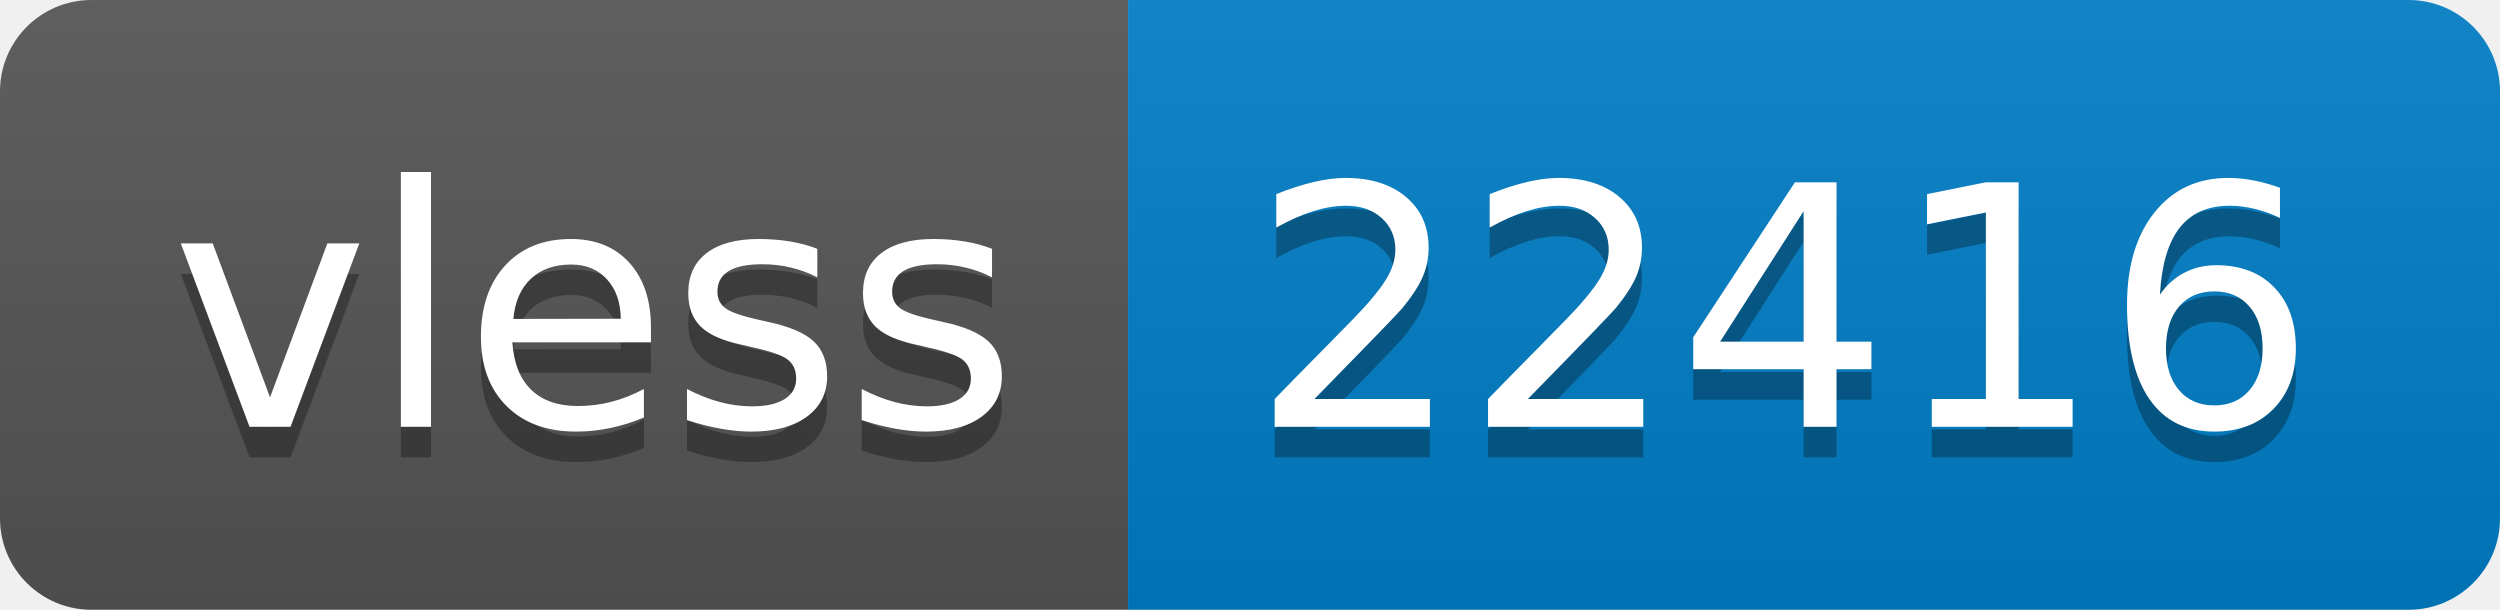
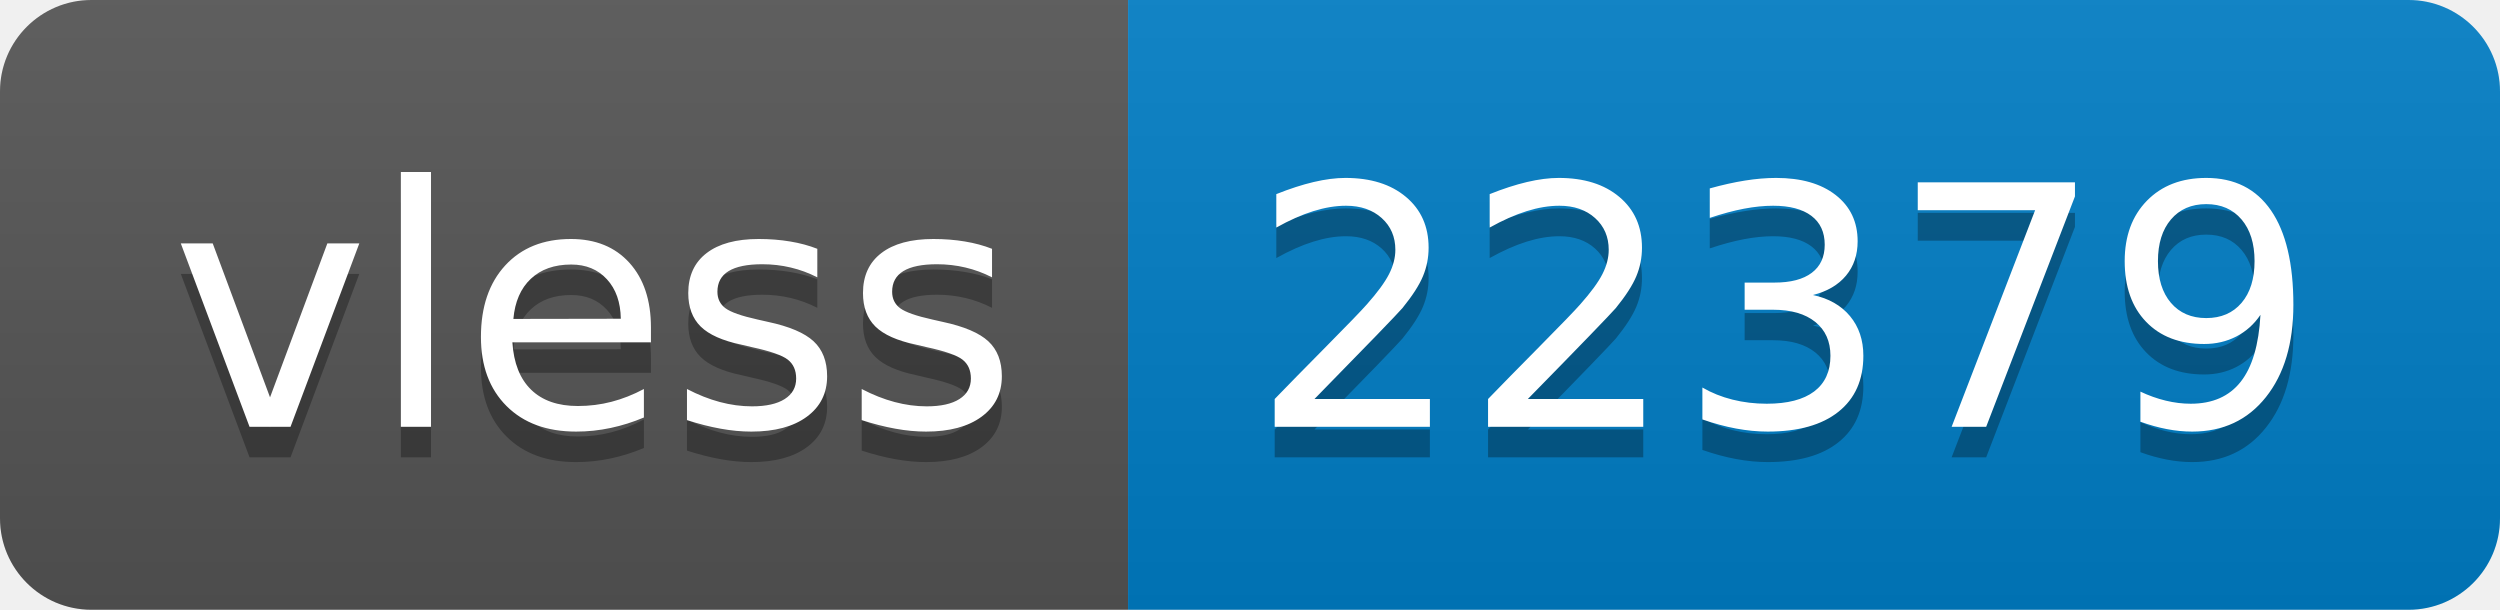
- <svg xmlns="http://www.w3.org/2000/svg" width="82" height="20" role="img" aria-label="vless: 22416">
+ <svg xmlns="http://www.w3.org/2000/svg" width="82" height="20" role="img" aria-label="vless: 22379">
  <linearGradient id="s" x2="0" y2="100%">
    <stop offset="0" stop-color="#bbb" stop-opacity=".1" />
    <stop offset="1" stop-opacity=".1" />
  </linearGradient>
  <clipPath id="r">
    <rect width="82" height="20" rx="3" fill="#fff" />
  </clipPath>
  <g clip-path="url(#r)">
    <rect width="37" height="20" fill="#555" />
    <rect x="37" width="45" height="20" fill="#007ec6" />
    <rect width="82" height="20" fill="url(#s)" />
  </g>
  <g fill="#fff" text-anchor="middle" font-family="Verdana,Geneva,DejaVu Sans,sans-serif" text-rendering="geometricPrecision" font-size="110">
    <text aria-hidden="true" x="195" y="150" fill="#010101" fill-opacity=".3" transform="scale(.1)" textLength="270">vless</text>
    <text x="195" y="140" transform="scale(.1)" fill="#fff" textLength="270">vless</text>
-     <text aria-hidden="true" x="585" y="150" fill="#010101" fill-opacity=".3" transform="scale(.1)" textLength="350">22416</text>
-     <text x="585" y="140" transform="scale(.1)" fill="#fff" textLength="350">22416</text>
+     <text aria-hidden="true" x="585" y="150" fill="#010101" fill-opacity=".3" transform="scale(.1)" textLength="350">22379</text>
+     <text x="585" y="140" transform="scale(.1)" fill="#fff" textLength="350">22379</text>
  </g>
</svg>
